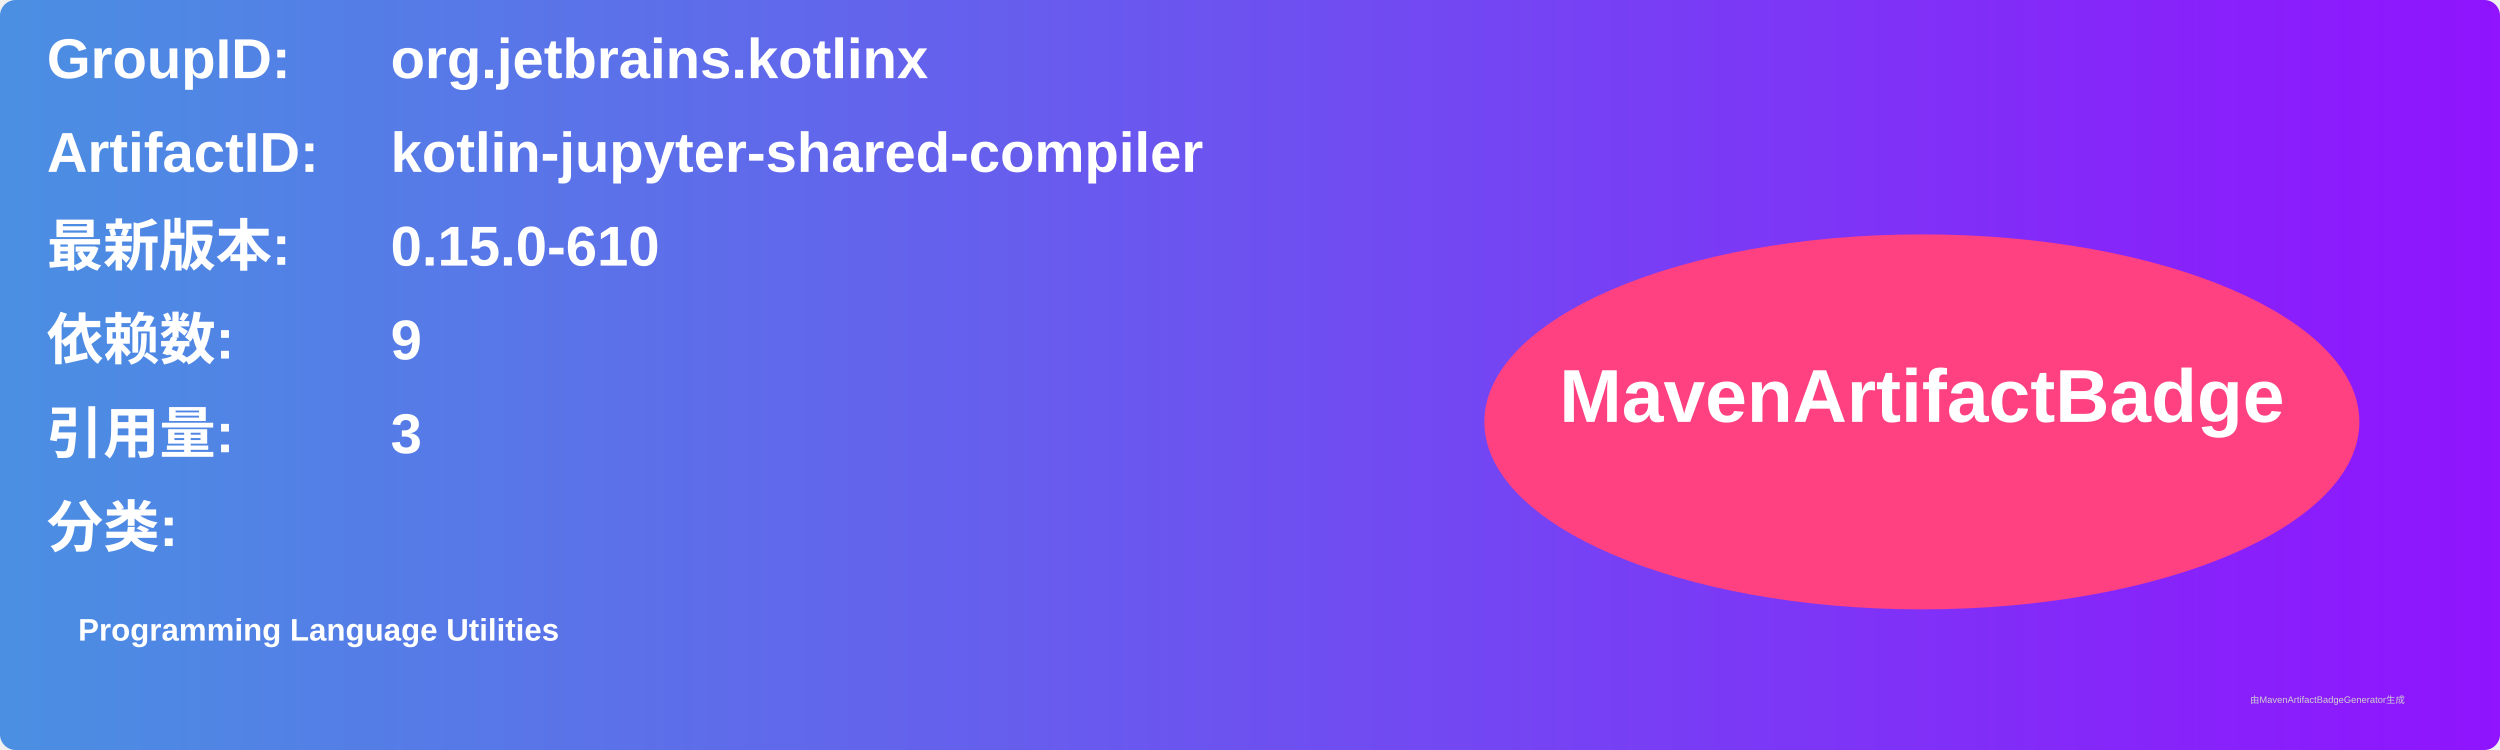
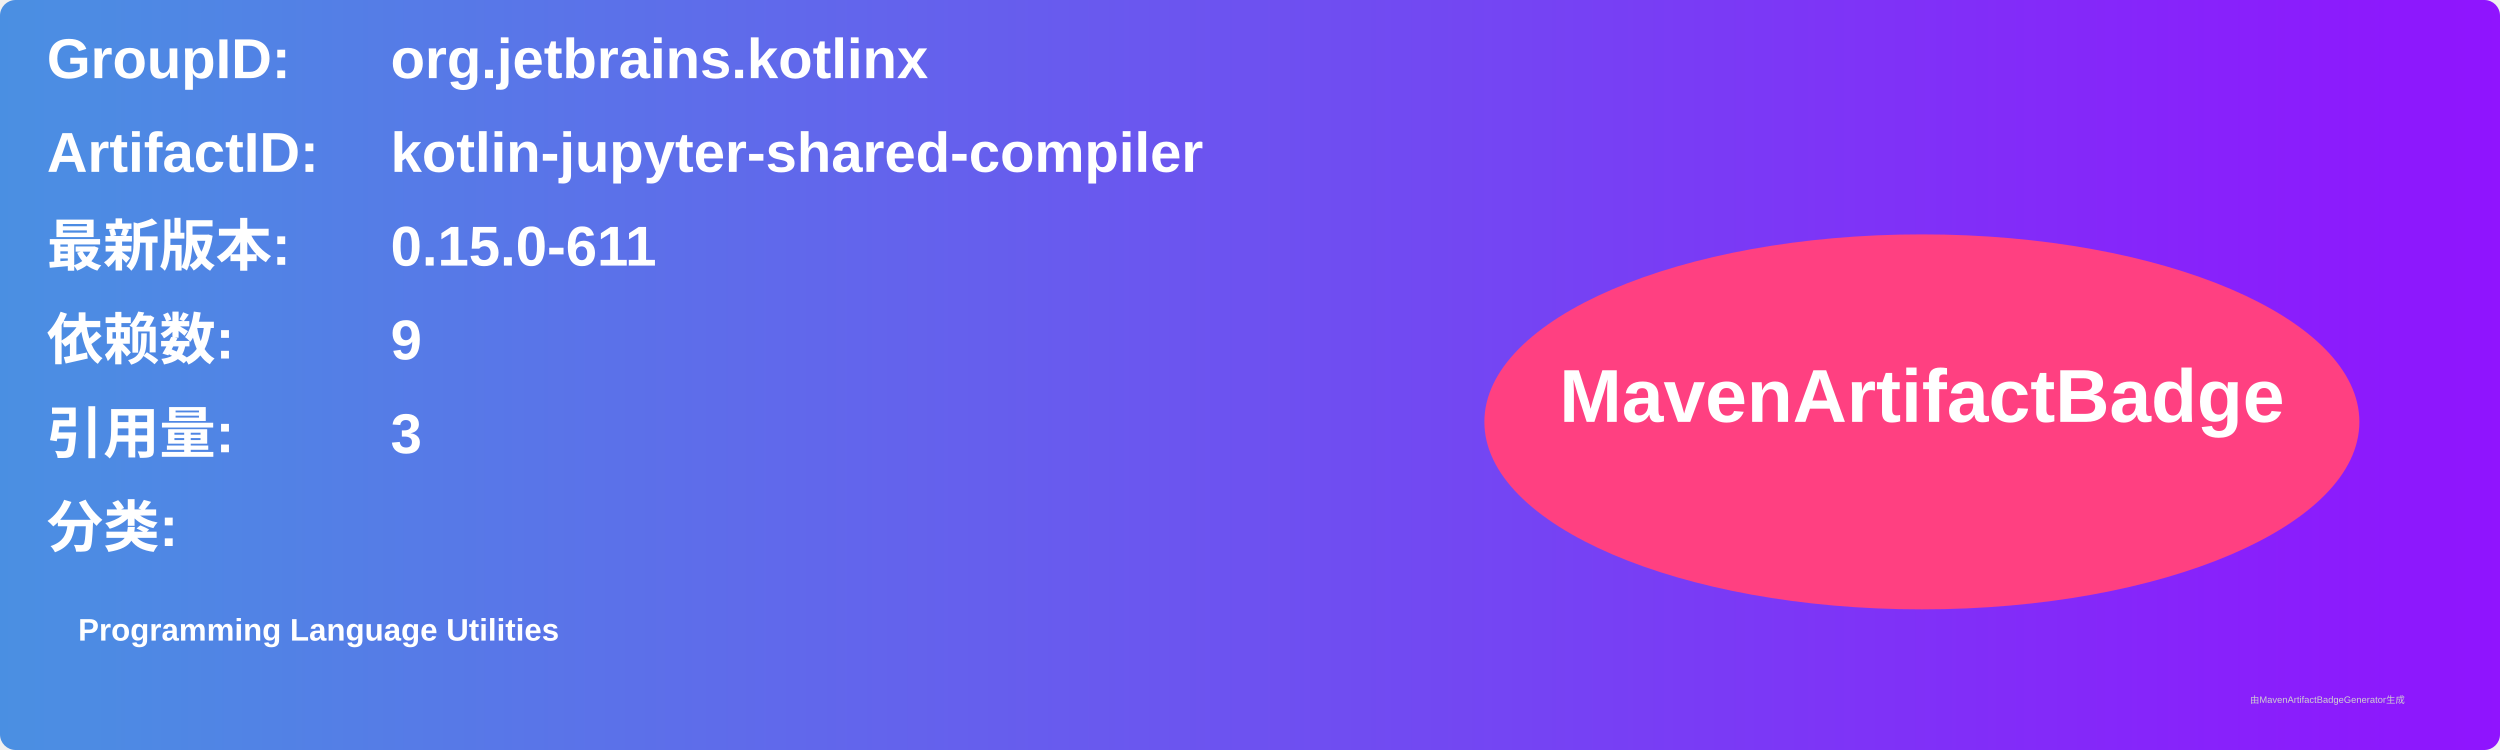
<svg xmlns="http://www.w3.org/2000/svg" width="800" height="240" viewBox="0 0 800 240">
  <linearGradient id="grad" x1="0%" y1="0%" x2="100%" y2="0%">
    <stop offset="0%" stop-color="#4a90e2" />
    <stop offset="100%" stop-color="#9013fe" />
  </linearGradient>
  <rect width="100%" height="100%" rx="5" ry="5" fill="url(#grad)" />
  <g transform="translate(15, 15)">
    <text x="0" y="10" font-family="Arial" font-size="18" fill="white" font-weight="bold" width="260">GroupID:</text>
    <text x="110" y="10" font-family="Arial" font-size="18" fill="white" font-weight="bold" width="460">org.jetbrains.kotlinx</text>
    <text x="0" y="40" font-family="Arial" font-size="18" fill="white" font-weight="bold" width="260">ArtifactID:</text>
    <text x="110" y="40" font-family="Arial" font-size="18" fill="white" font-weight="bold" width="460">kotlin-jupyter-shared-compiler</text>
    <text x="0" y="70" font-family="Arial" font-size="18" fill="white" font-weight="bold">最新版本:</text>
    <text x="110" y="70" font-family="Arial" font-size="18" fill="white" font-weight="bold">
-       <tspan font-weight="bold">0.15.0-610</tspan>
+       <tspan font-weight="bold">0.15.0-611</tspan>
    </text>
    <text x="0" y="100" font-family="Arial" font-size="18" fill="white" font-weight="bold">依赖数: </text>
    <text x="110" y="100" font-family="Arial" font-size="18" fill="white">
      <tspan font-weight="bold">9</tspan>
    </text>
    <text x="0" y="130" font-family="Arial" font-size="18" fill="white" font-weight="bold">引用量: </text>
    <text x="110" y="130" font-family="Arial" font-size="18" fill="white">
      <tspan font-weight="bold">3</tspan>
    </text>
    <text x="0" y="160" font-family="Arial" font-size="18" fill="white" font-weight="bold">分类:</text>
    <text x="10" y="190" font-family="Arial" font-size="10" fill="white">
      <tspan font-weight="bold">Programming Language Utilities</tspan>
    </text>
    <ellipse cx="600" cy="120" rx="140" ry="60" fill="#ff4081" />
    <text x="600" y="120" text-anchor="middle" font-family="Arial" font-size="24" fill="white" font-weight="bold">MavenArtifactBadge</text>
  </g>
  <text x="720" y="225" font-family="Arial" font-size="3" fill="#d0d0d0">由MavenArtifactBadgeGenerator生成</text>
</svg>
